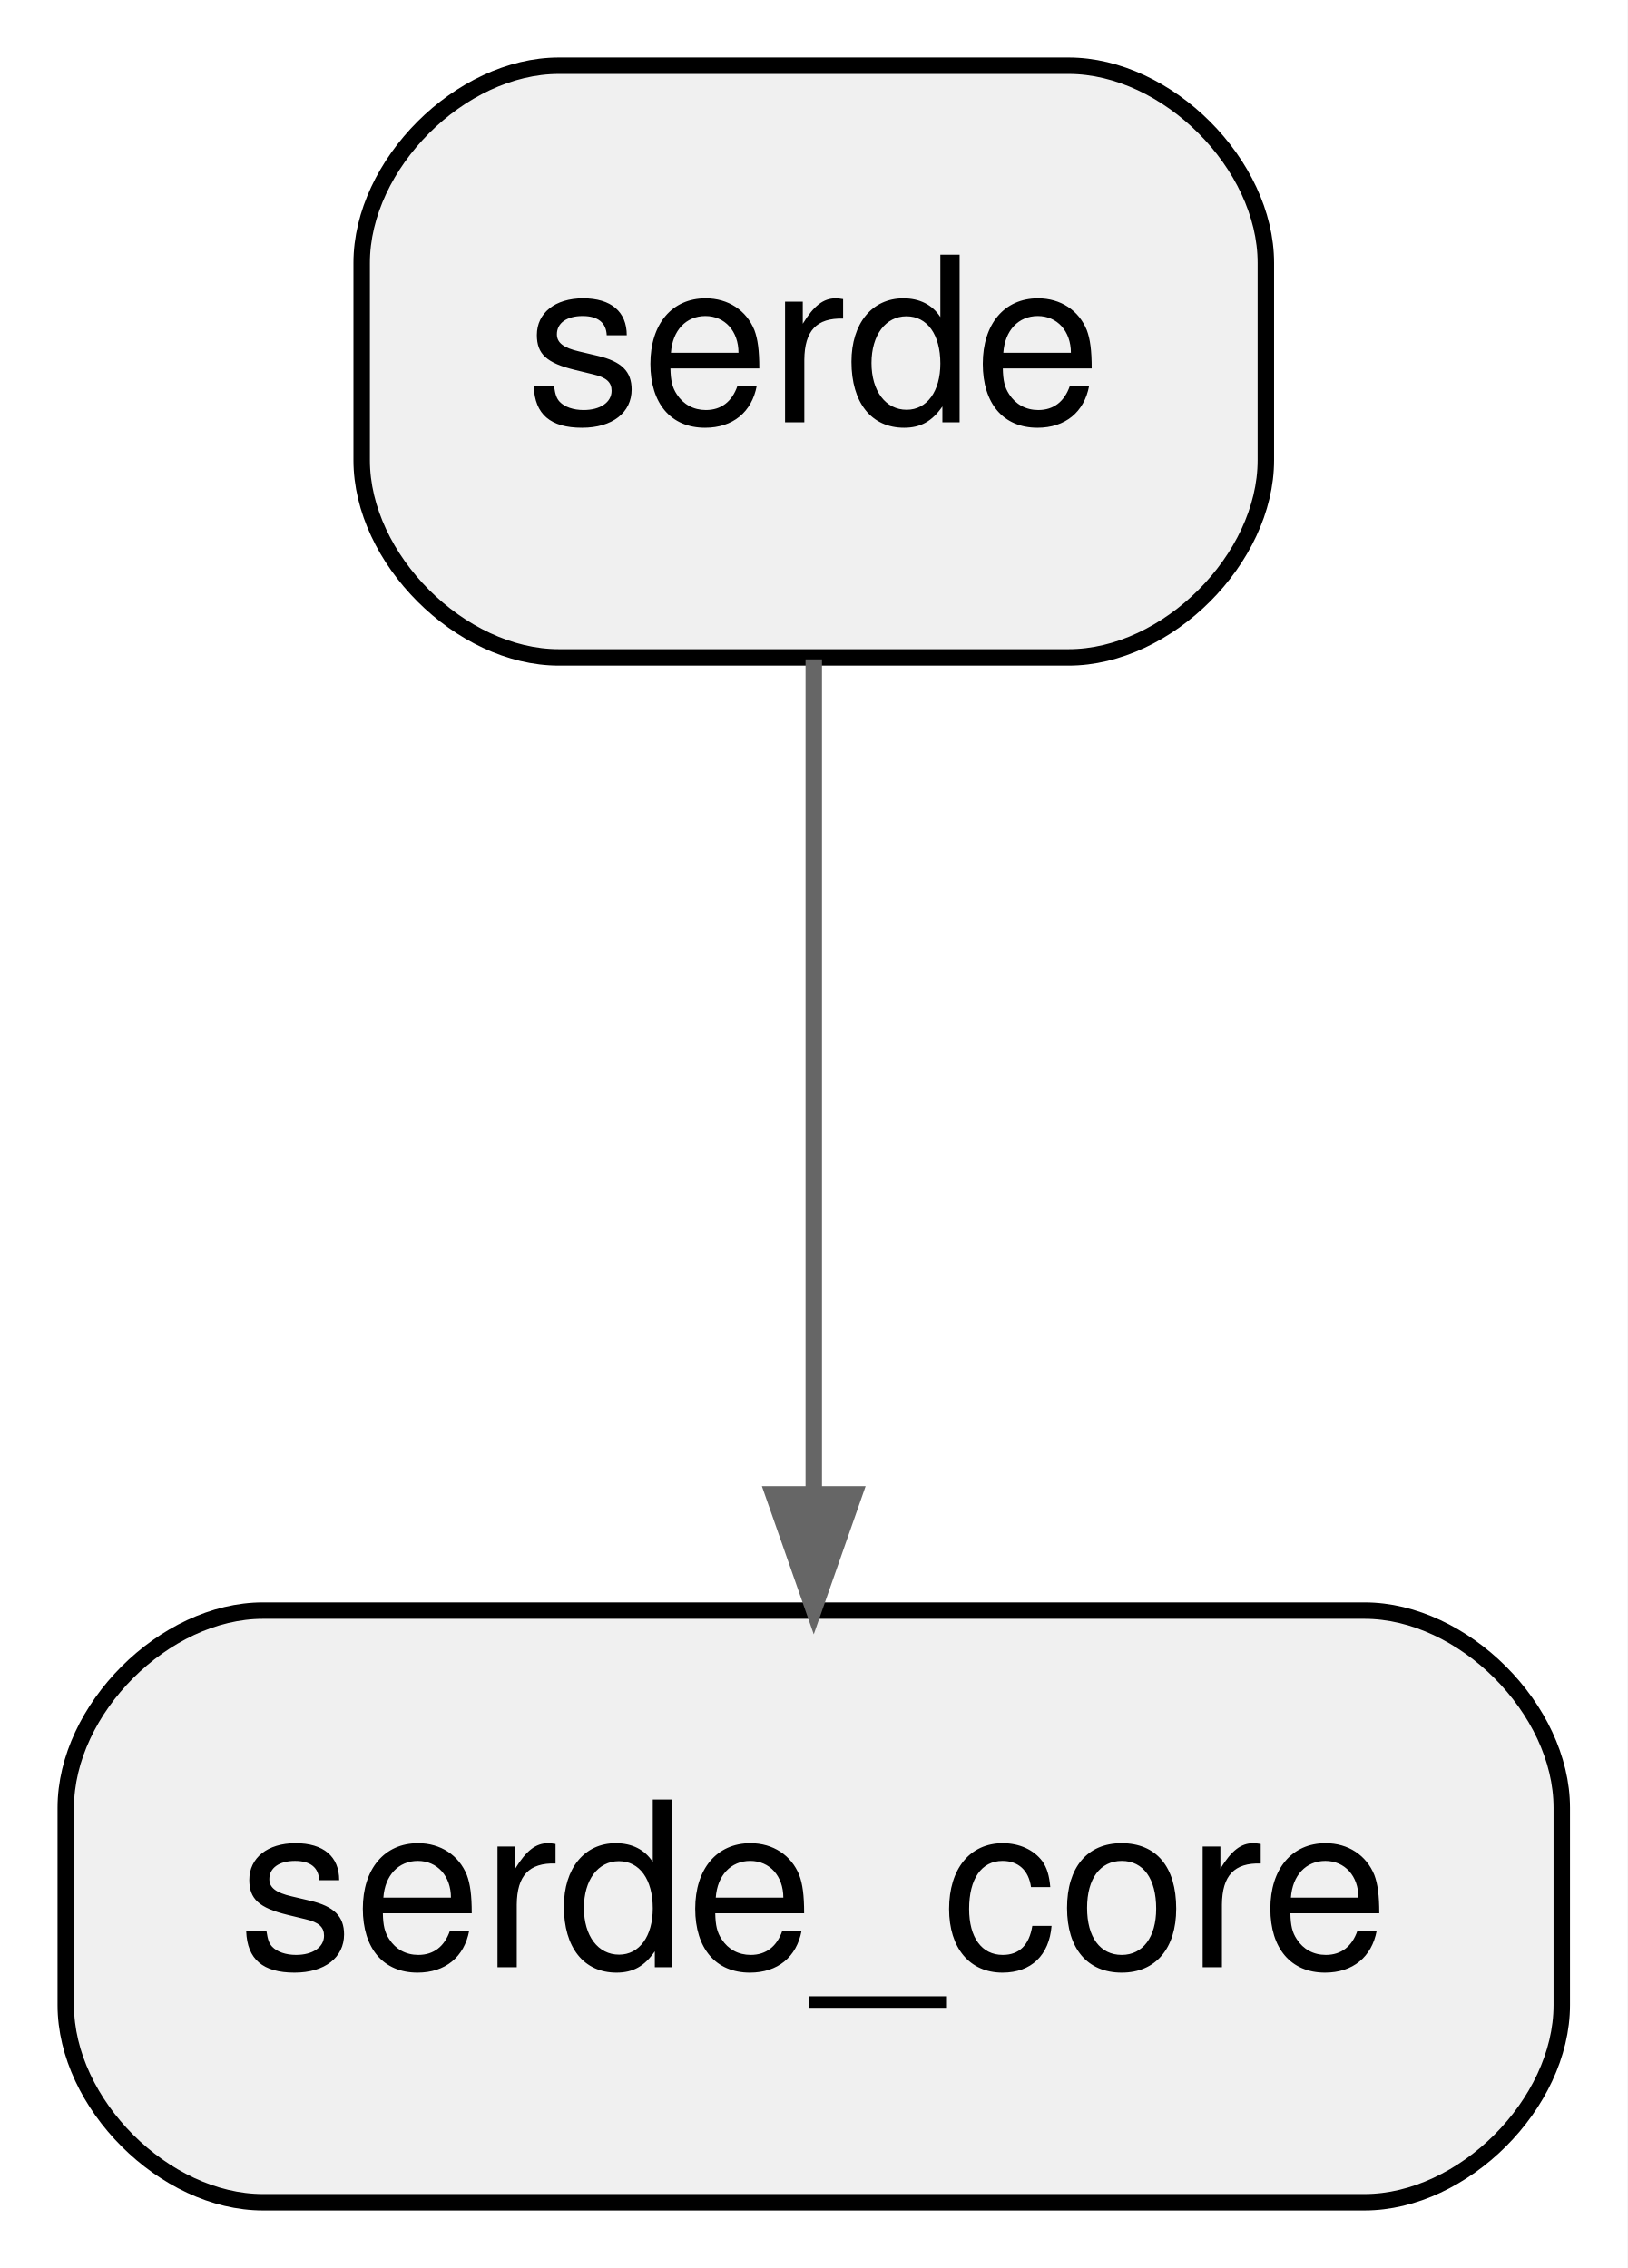
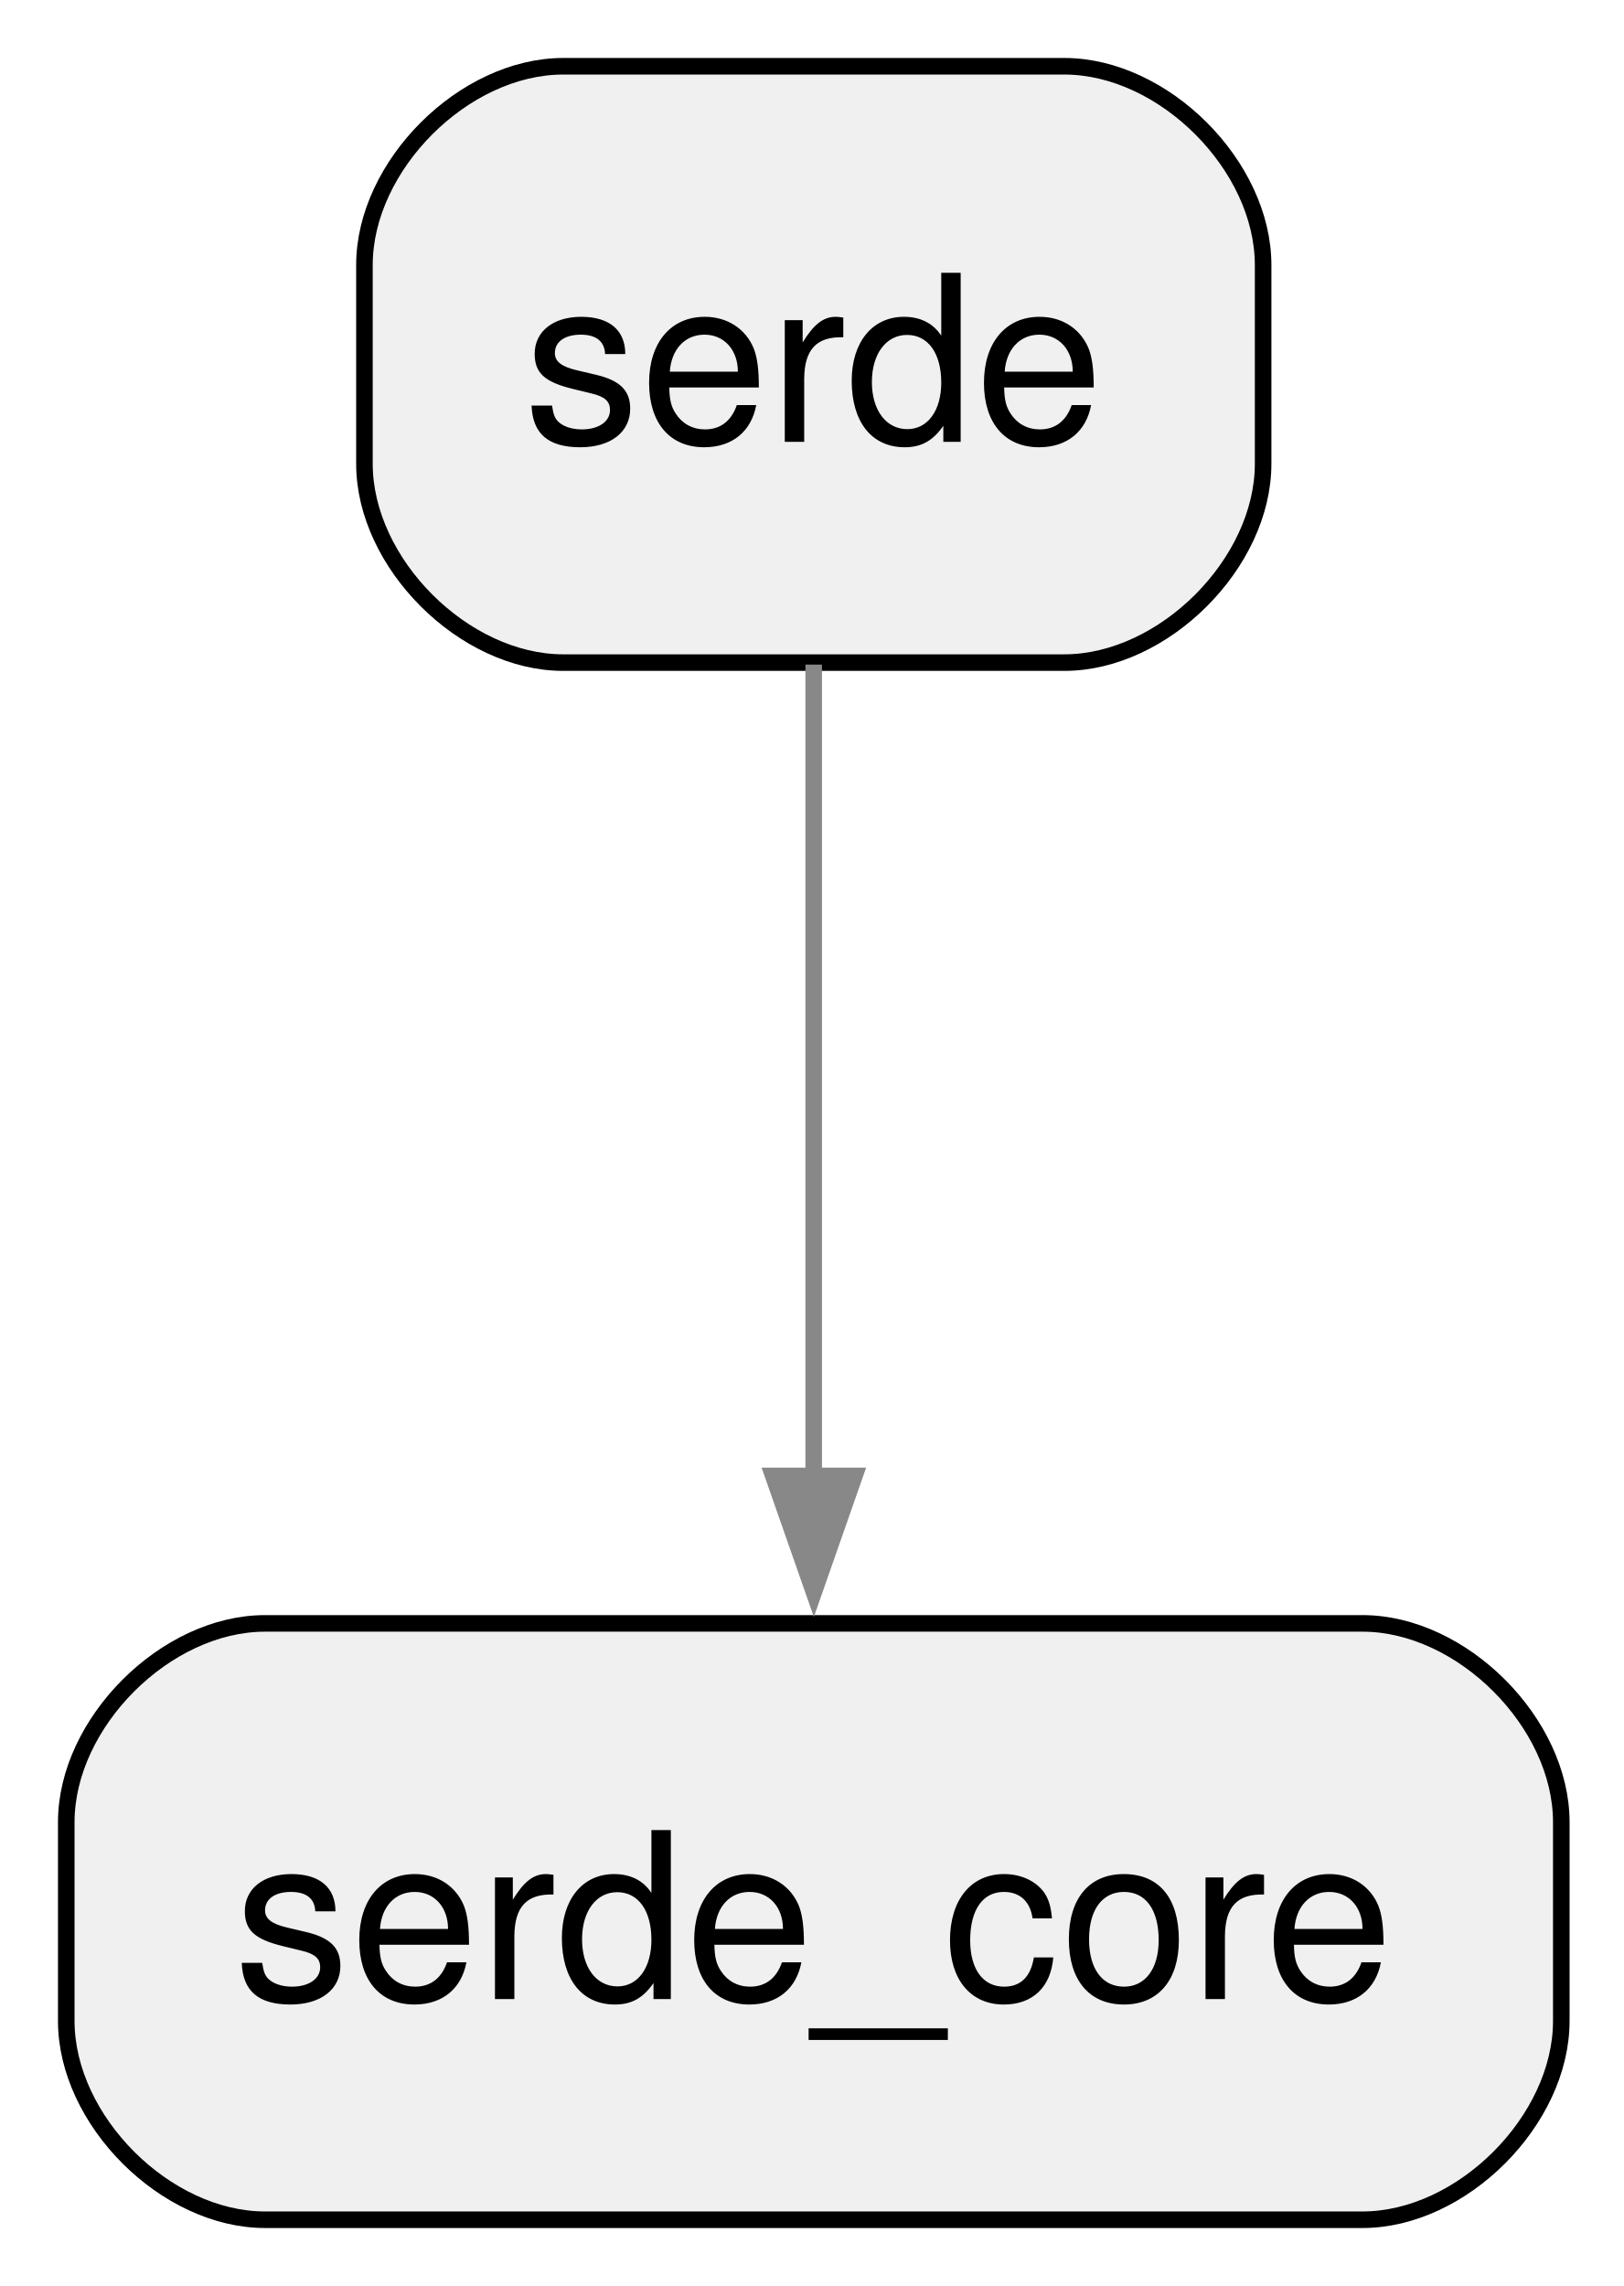
- <svg xmlns="http://www.w3.org/2000/svg" width="99pt" height="138pt" viewBox="0.00 0.00 99.00 138.00">
+ <svg xmlns="http://www.w3.org/2000/svg" width="98pt" height="138pt" viewBox="0.00 0.00 98.00 138.00">
  <g id="graph0" class="graph" transform="scale(1 1) rotate(0) translate(4 134)">
-     <polygon fill="white" stroke="transparent" points="-4,4 -4,-134 95,-134 95,4 -4,4" />
+     <polygon fill="white" stroke="none" points="-4,4 -4,-134 94.25,-134 94.25,4 -4,4" />
    <g id="node1" class="node">
-       <path fill="#f0f0f0" stroke="black" d="M61,-130C61,-130 30,-130 30,-130 24,-130 18,-124 18,-118 18,-118 18,-106 18,-106 18,-100 24,-94 30,-94 30,-94 61,-94 61,-94 67,-94 73,-100 73,-106 73,-106 73,-118 73,-118 73,-124 67,-130 61,-130" />
-       <text text-anchor="middle" x="45.5" y="-108.3" font-family="Helvetica,sans-Serif" font-size="14.00">serde</text>
+       <path fill="#f0f0f0" stroke="black" d="M60.25,-130C60.25,-130 30,-130 30,-130 24,-130 18,-124 18,-118 18,-118 18,-106 18,-106 18,-100 24,-94 30,-94 30,-94 60.25,-94 60.25,-94 66.25,-94 72.25,-100 72.25,-106 72.25,-106 72.25,-118 72.25,-118 72.25,-124 66.25,-130 60.25,-130" />
+       <text xml:space="preserve" text-anchor="middle" x="45.12" y="-107.33" font-family="Helvetica,sans-Serif" font-size="14.00">serde</text>
    </g>
    <g id="node2" class="node">
-       <path fill="#f0f0f0" stroke="black" d="M79,-36C79,-36 12,-36 12,-36 6,-36 0,-30 0,-24 0,-24 0,-12 0,-12 0,-6 6,0 12,0 12,0 79,0 79,0 85,0 91,-6 91,-12 91,-12 91,-24 91,-24 91,-30 85,-36 79,-36" />
-       <text text-anchor="middle" x="45.5" y="-14.3" font-family="Helvetica,sans-Serif" font-size="14.00">serde_core</text>
+       <path fill="#f0f0f0" stroke="black" d="M78.25,-36C78.25,-36 12,-36 12,-36 6,-36 0,-30 0,-24 0,-24 0,-12 0,-12 0,-6 6,0 12,0 12,0 78.25,0 78.25,0 84.25,0 90.25,-6 90.25,-12 90.25,-12 90.25,-24 90.25,-24 90.25,-30 84.25,-36 78.25,-36" />
+       <text xml:space="preserve" text-anchor="middle" x="45.12" y="-13.32" font-family="Helvetica,sans-Serif" font-size="14.00">serde_core</text>
    </g>
    <g id="edge1" class="edge">
-       <path fill="none" stroke="#666666" d="M45.5,-93.88C45.5,-93.88 45.5,-43.07 45.5,-43.07" />
-       <polygon fill="#666666" stroke="#666666" points="47.95,-43.07 45.5,-36.07 43.05,-43.07 47.95,-43.07" />
+       <path fill="none" stroke="#888888" d="M45.12,-93.88C45.12,-93.88 45.12,-44.9 45.12,-44.9" />
+       <polygon fill="#888888" stroke="#888888" points="47.58,-44.9 45.13,-37.9 42.68,-44.9 47.58,-44.9" />
    </g>
  </g>
</svg>
